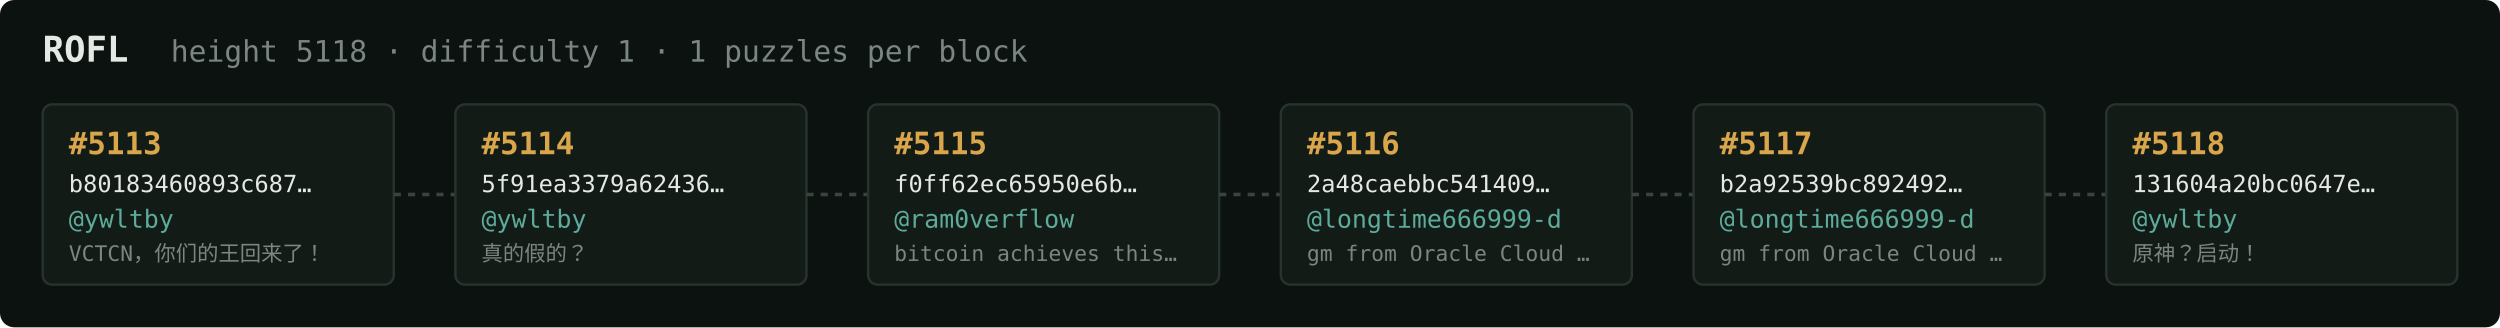
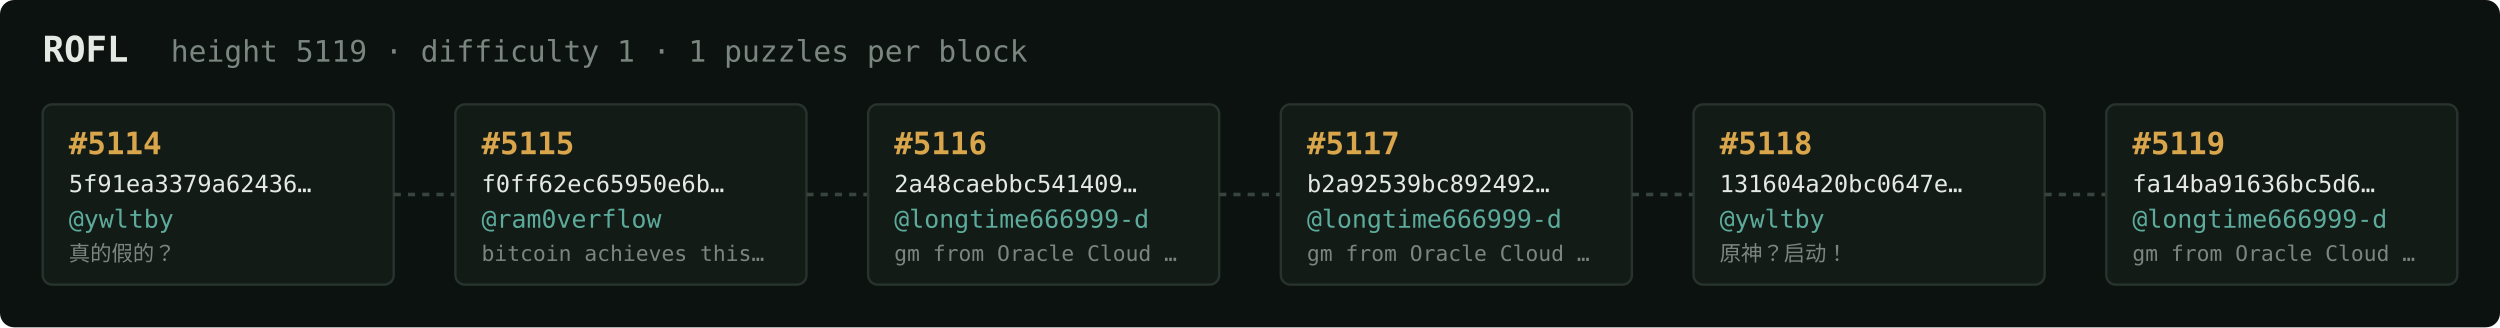
<svg xmlns="http://www.w3.org/2000/svg" width="1054" height="138" viewBox="0 0 1054 138" font-family="ui-monospace,SFMono-Regular,Menlo,monospace">
  <rect fill="#0c1210" width="1054" height="138" rx="6" />
  <text x="18" y="26" fill="#e5e9e3" font-size="15" font-weight="700">ROFL</text>
-   <text x="72" y="26" fill="#7a867f" font-size="12.5">height 5118 · difficulty 1 · 1 puzzles per block</text>
+   <text x="72" y="26" fill="#7a867f" font-size="12.5">height 5119 · difficulty 1 · 1 puzzles per block</text>
  <rect x="18" y="44" width="148" height="76" rx="4" fill="#131b17" stroke="#28332e" stroke-width="1" />
-   <text x="29" y="65" fill="#d9a64c" font-size="13" font-weight="700">#5113</text>
-   <text x="29" y="81" fill="#e5e9e3" font-size="10">b80183460893c687…</text>
+   <text x="29" y="65" fill="#d9a64c" font-size="13" font-weight="700">#5114</text>
+   <text x="29" y="81" fill="#e5e9e3" font-size="10">5f91ea3379a62436…</text>
  <text x="29" y="96" fill="#5cab9b" font-size="10.5">@ywltby</text>
-   <text x="29" y="110" fill="#7a867f" font-size="9">VCTCN，你们的王回来了！</text>
+   <text x="29" y="110" fill="#7a867f" font-size="9">真的假的？</text>
  <line x1="166" y1="82.0" x2="192" y2="82.0" stroke="#38443e" stroke-width="1.5" stroke-dasharray="3 3" />
  <rect x="192" y="44" width="148" height="76" rx="4" fill="#131b17" stroke="#28332e" stroke-width="1" />
-   <text x="203" y="65" fill="#d9a64c" font-size="13" font-weight="700">#5114</text>
-   <text x="203" y="81" fill="#e5e9e3" font-size="10">5f91ea3379a62436…</text>
-   <text x="203" y="96" fill="#5cab9b" font-size="10.5">@ywltby</text>
-   <text x="203" y="110" fill="#7a867f" font-size="9">真的假的？</text>
+   <text x="203" y="65" fill="#d9a64c" font-size="13" font-weight="700">#5115</text>
+   <text x="203" y="81" fill="#e5e9e3" font-size="10">f0ff62ec65950e6b…</text>
+   <text x="203" y="96" fill="#5cab9b" font-size="10.5">@ram0verflow</text>
+   <text x="203" y="110" fill="#7a867f" font-size="9">bitcoin achieves this…</text>
  <line x1="340" y1="82.0" x2="366" y2="82.0" stroke="#38443e" stroke-width="1.5" stroke-dasharray="3 3" />
  <rect x="366" y="44" width="148" height="76" rx="4" fill="#131b17" stroke="#28332e" stroke-width="1" />
-   <text x="377" y="65" fill="#d9a64c" font-size="13" font-weight="700">#5115</text>
-   <text x="377" y="81" fill="#e5e9e3" font-size="10">f0ff62ec65950e6b…</text>
-   <text x="377" y="96" fill="#5cab9b" font-size="10.5">@ram0verflow</text>
-   <text x="377" y="110" fill="#7a867f" font-size="9">bitcoin achieves this…</text>
+   <text x="377" y="65" fill="#d9a64c" font-size="13" font-weight="700">#5116</text>
+   <text x="377" y="81" fill="#e5e9e3" font-size="10">2a48caebbc541409…</text>
+   <text x="377" y="96" fill="#5cab9b" font-size="10.5">@longtime666999-d</text>
+   <text x="377" y="110" fill="#7a867f" font-size="9">gm from Oracle Cloud …</text>
  <line x1="514" y1="82.0" x2="540" y2="82.0" stroke="#38443e" stroke-width="1.5" stroke-dasharray="3 3" />
  <rect x="540" y="44" width="148" height="76" rx="4" fill="#131b17" stroke="#28332e" stroke-width="1" />
-   <text x="551" y="65" fill="#d9a64c" font-size="13" font-weight="700">#5116</text>
-   <text x="551" y="81" fill="#e5e9e3" font-size="10">2a48caebbc541409…</text>
+   <text x="551" y="65" fill="#d9a64c" font-size="13" font-weight="700">#5117</text>
+   <text x="551" y="81" fill="#e5e9e3" font-size="10">b2a92539bc892492…</text>
  <text x="551" y="96" fill="#5cab9b" font-size="10.5">@longtime666999-d</text>
  <text x="551" y="110" fill="#7a867f" font-size="9">gm from Oracle Cloud …</text>
  <line x1="688" y1="82.0" x2="714" y2="82.0" stroke="#38443e" stroke-width="1.5" stroke-dasharray="3 3" />
  <rect x="714" y="44" width="148" height="76" rx="4" fill="#131b17" stroke="#28332e" stroke-width="1" />
-   <text x="725" y="65" fill="#d9a64c" font-size="13" font-weight="700">#5117</text>
-   <text x="725" y="81" fill="#e5e9e3" font-size="10">b2a92539bc892492…</text>
-   <text x="725" y="96" fill="#5cab9b" font-size="10.5">@longtime666999-d</text>
-   <text x="725" y="110" fill="#7a867f" font-size="9">gm from Oracle Cloud …</text>
+   <text x="725" y="65" fill="#d9a64c" font-size="13" font-weight="700">#5118</text>
+   <text x="725" y="81" fill="#e5e9e3" font-size="10">131604a20bc0647e…</text>
+   <text x="725" y="96" fill="#5cab9b" font-size="10.5">@ywltby</text>
+   <text x="725" y="110" fill="#7a867f" font-size="9">原神？启动！</text>
  <line x1="862" y1="82.0" x2="888" y2="82.0" stroke="#38443e" stroke-width="1.5" stroke-dasharray="3 3" />
  <rect x="888" y="44" width="148" height="76" rx="4" fill="#131b17" stroke="#28332e" stroke-width="1" />
-   <text x="899" y="65" fill="#d9a64c" font-size="13" font-weight="700">#5118</text>
-   <text x="899" y="81" fill="#e5e9e3" font-size="10">131604a20bc0647e…</text>
-   <text x="899" y="96" fill="#5cab9b" font-size="10.5">@ywltby</text>
-   <text x="899" y="110" fill="#7a867f" font-size="9">原神？启动！</text>
+   <text x="899" y="65" fill="#d9a64c" font-size="13" font-weight="700">#5119</text>
+   <text x="899" y="81" fill="#e5e9e3" font-size="10">fa14ba91636bc5d6…</text>
+   <text x="899" y="96" fill="#5cab9b" font-size="10.5">@longtime666999-d</text>
+   <text x="899" y="110" fill="#7a867f" font-size="9">gm from Oracle Cloud …</text>
</svg>
